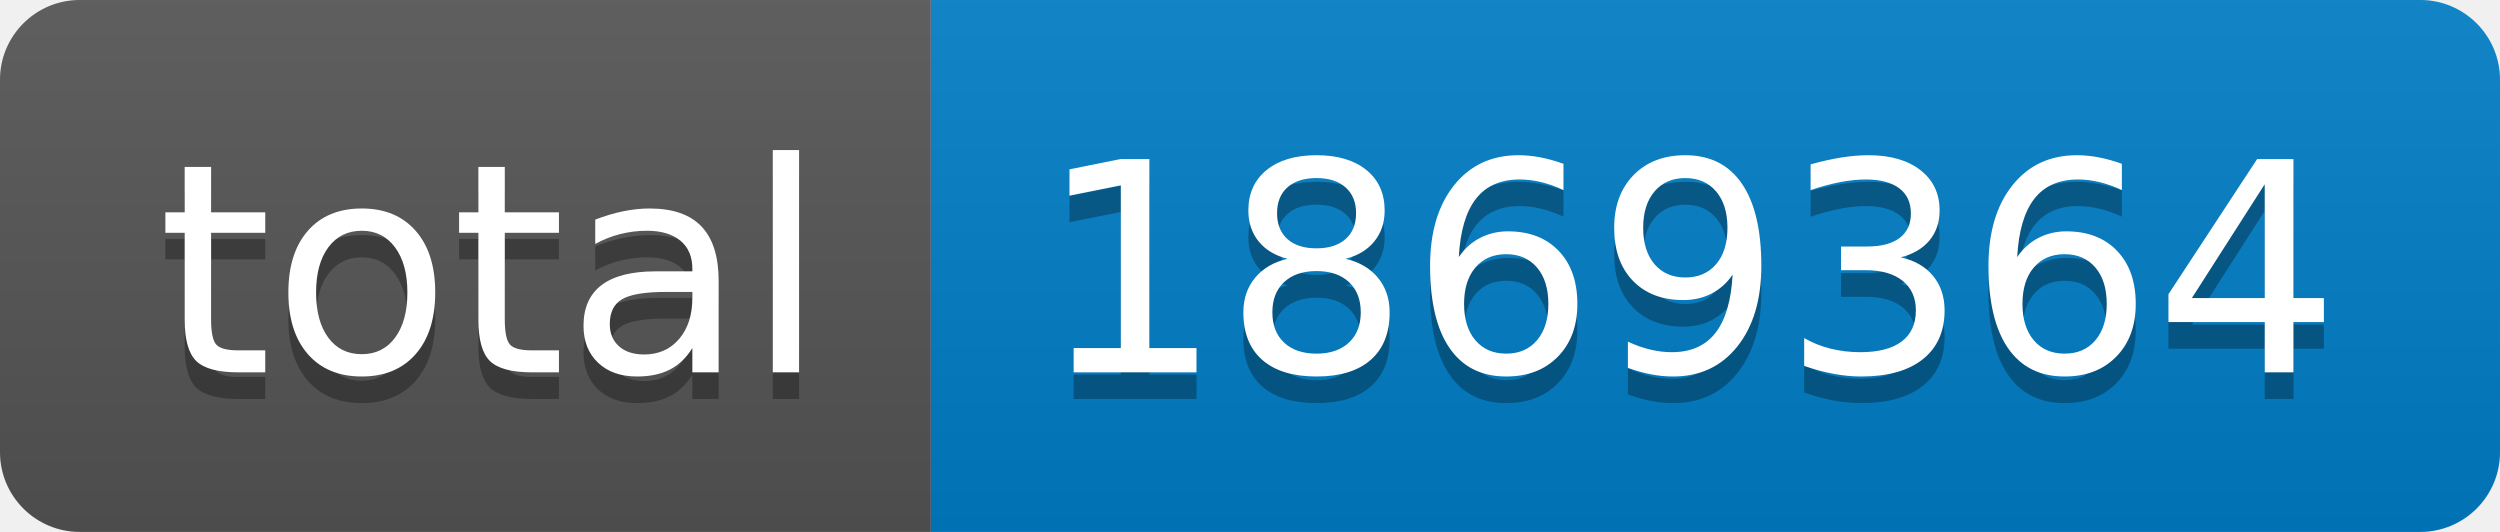
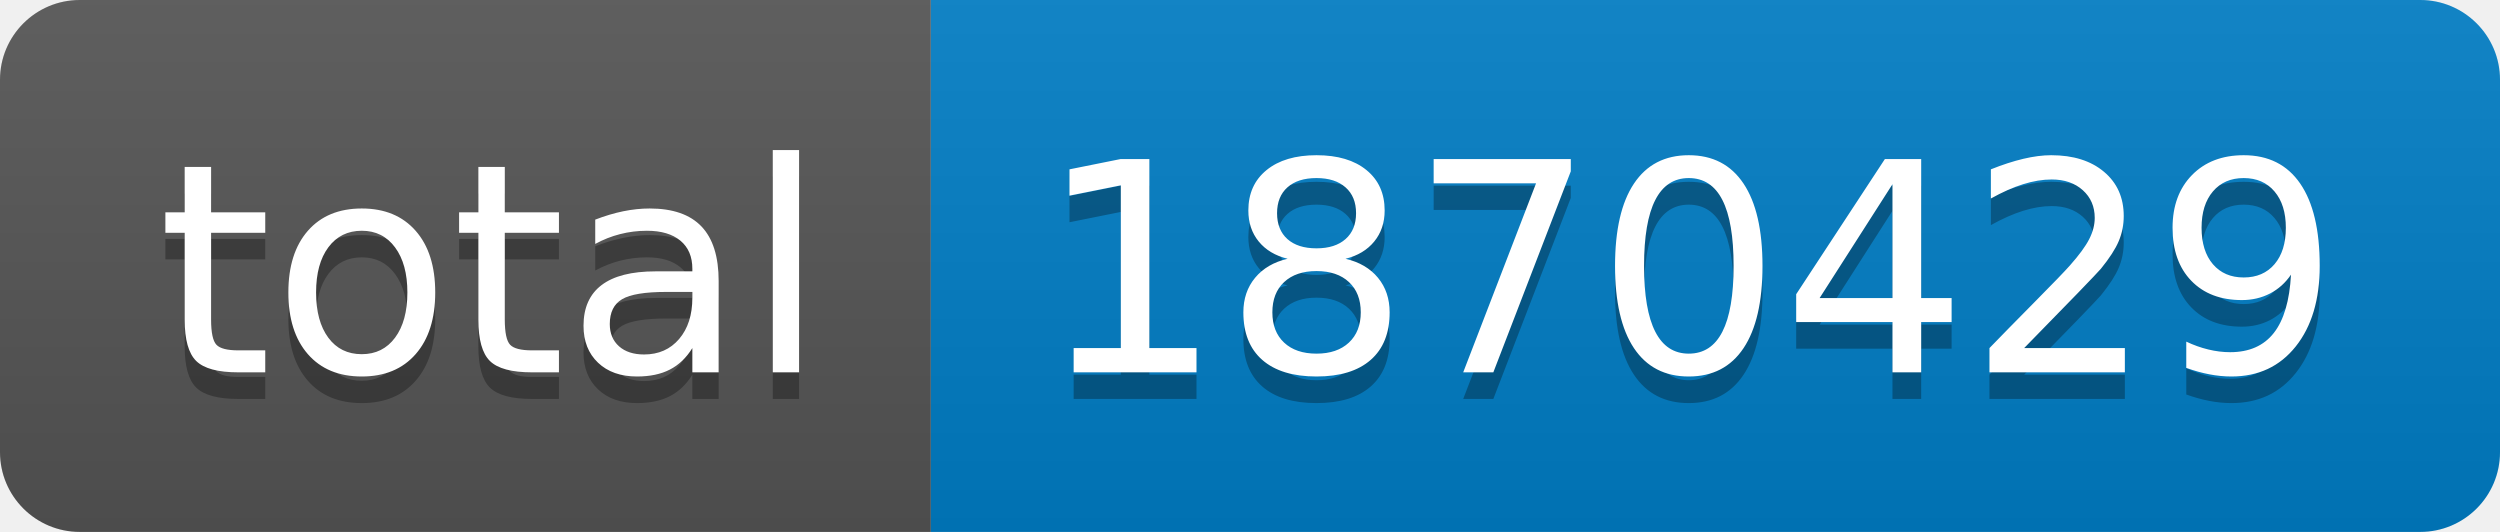
- <svg xmlns="http://www.w3.org/2000/svg" width="94" height="20" role="img" aria-label="total: 1869364">
+ <svg xmlns="http://www.w3.org/2000/svg" width="94" height="20" role="img" aria-label="total: 1870429">
  <linearGradient id="s" x2="0" y2="100%">
    <stop offset="0" stop-color="#bbb" stop-opacity=".1" />
    <stop offset="1" stop-opacity=".1" />
  </linearGradient>
  <clipPath id="r">
    <rect width="94" height="20" rx="3" fill="#fff" />
  </clipPath>
  <g clip-path="url(#r)">
    <rect width="35" height="20" fill="#555" />
    <rect x="35" width="59" height="20" fill="#007ec6" />
    <rect width="94" height="20" fill="url(#s)" />
  </g>
  <g fill="#fff" text-anchor="middle" font-family="Verdana,Geneva,DejaVu Sans,sans-serif" text-rendering="geometricPrecision" font-size="110">
    <text aria-hidden="true" x="185" y="150" fill="#010101" fill-opacity=".3" transform="scale(.1)" textLength="250">total</text>
    <text x="185" y="140" transform="scale(.1)" fill="#fff" textLength="250">total</text>
-     <text aria-hidden="true" x="635" y="150" fill="#010101" fill-opacity=".3" transform="scale(.1)" textLength="490">1869364</text>
-     <text x="635" y="140" transform="scale(.1)" fill="#fff" textLength="490">1869364</text>
+     <text aria-hidden="true" x="635" y="150" fill="#010101" fill-opacity=".3" transform="scale(.1)" textLength="490">1870429</text>
+     <text x="635" y="140" transform="scale(.1)" fill="#fff" textLength="490">1870429</text>
  </g>
</svg>
